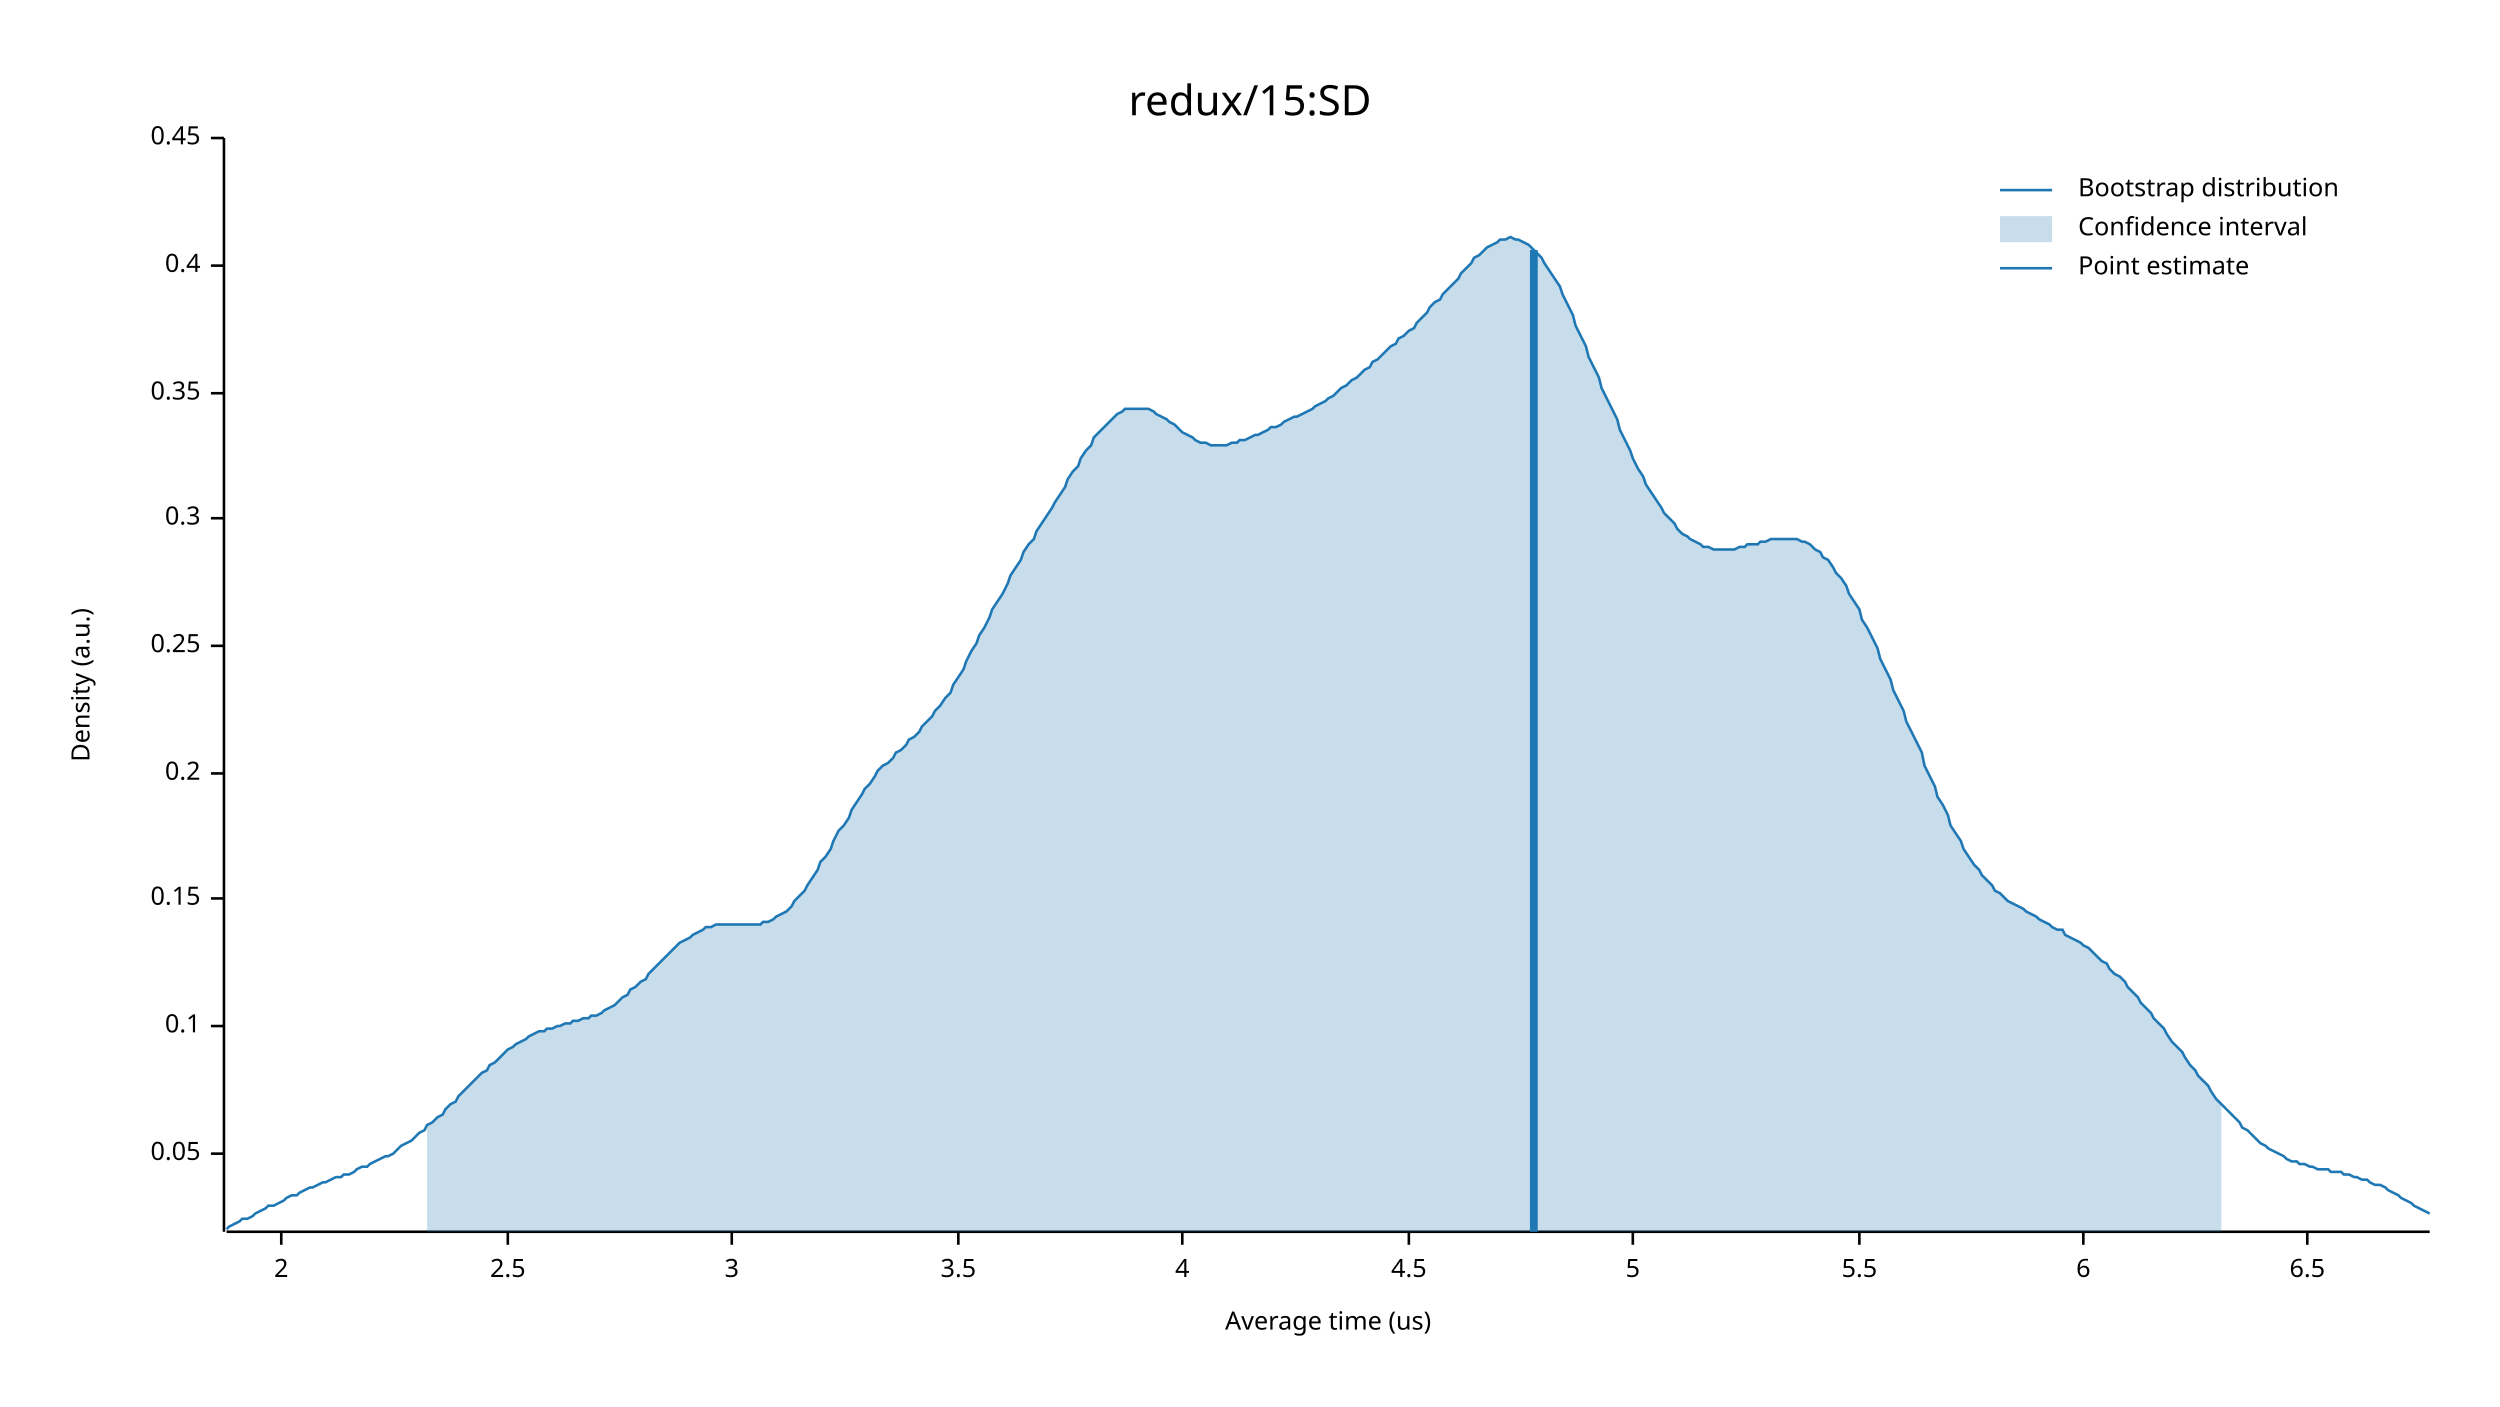
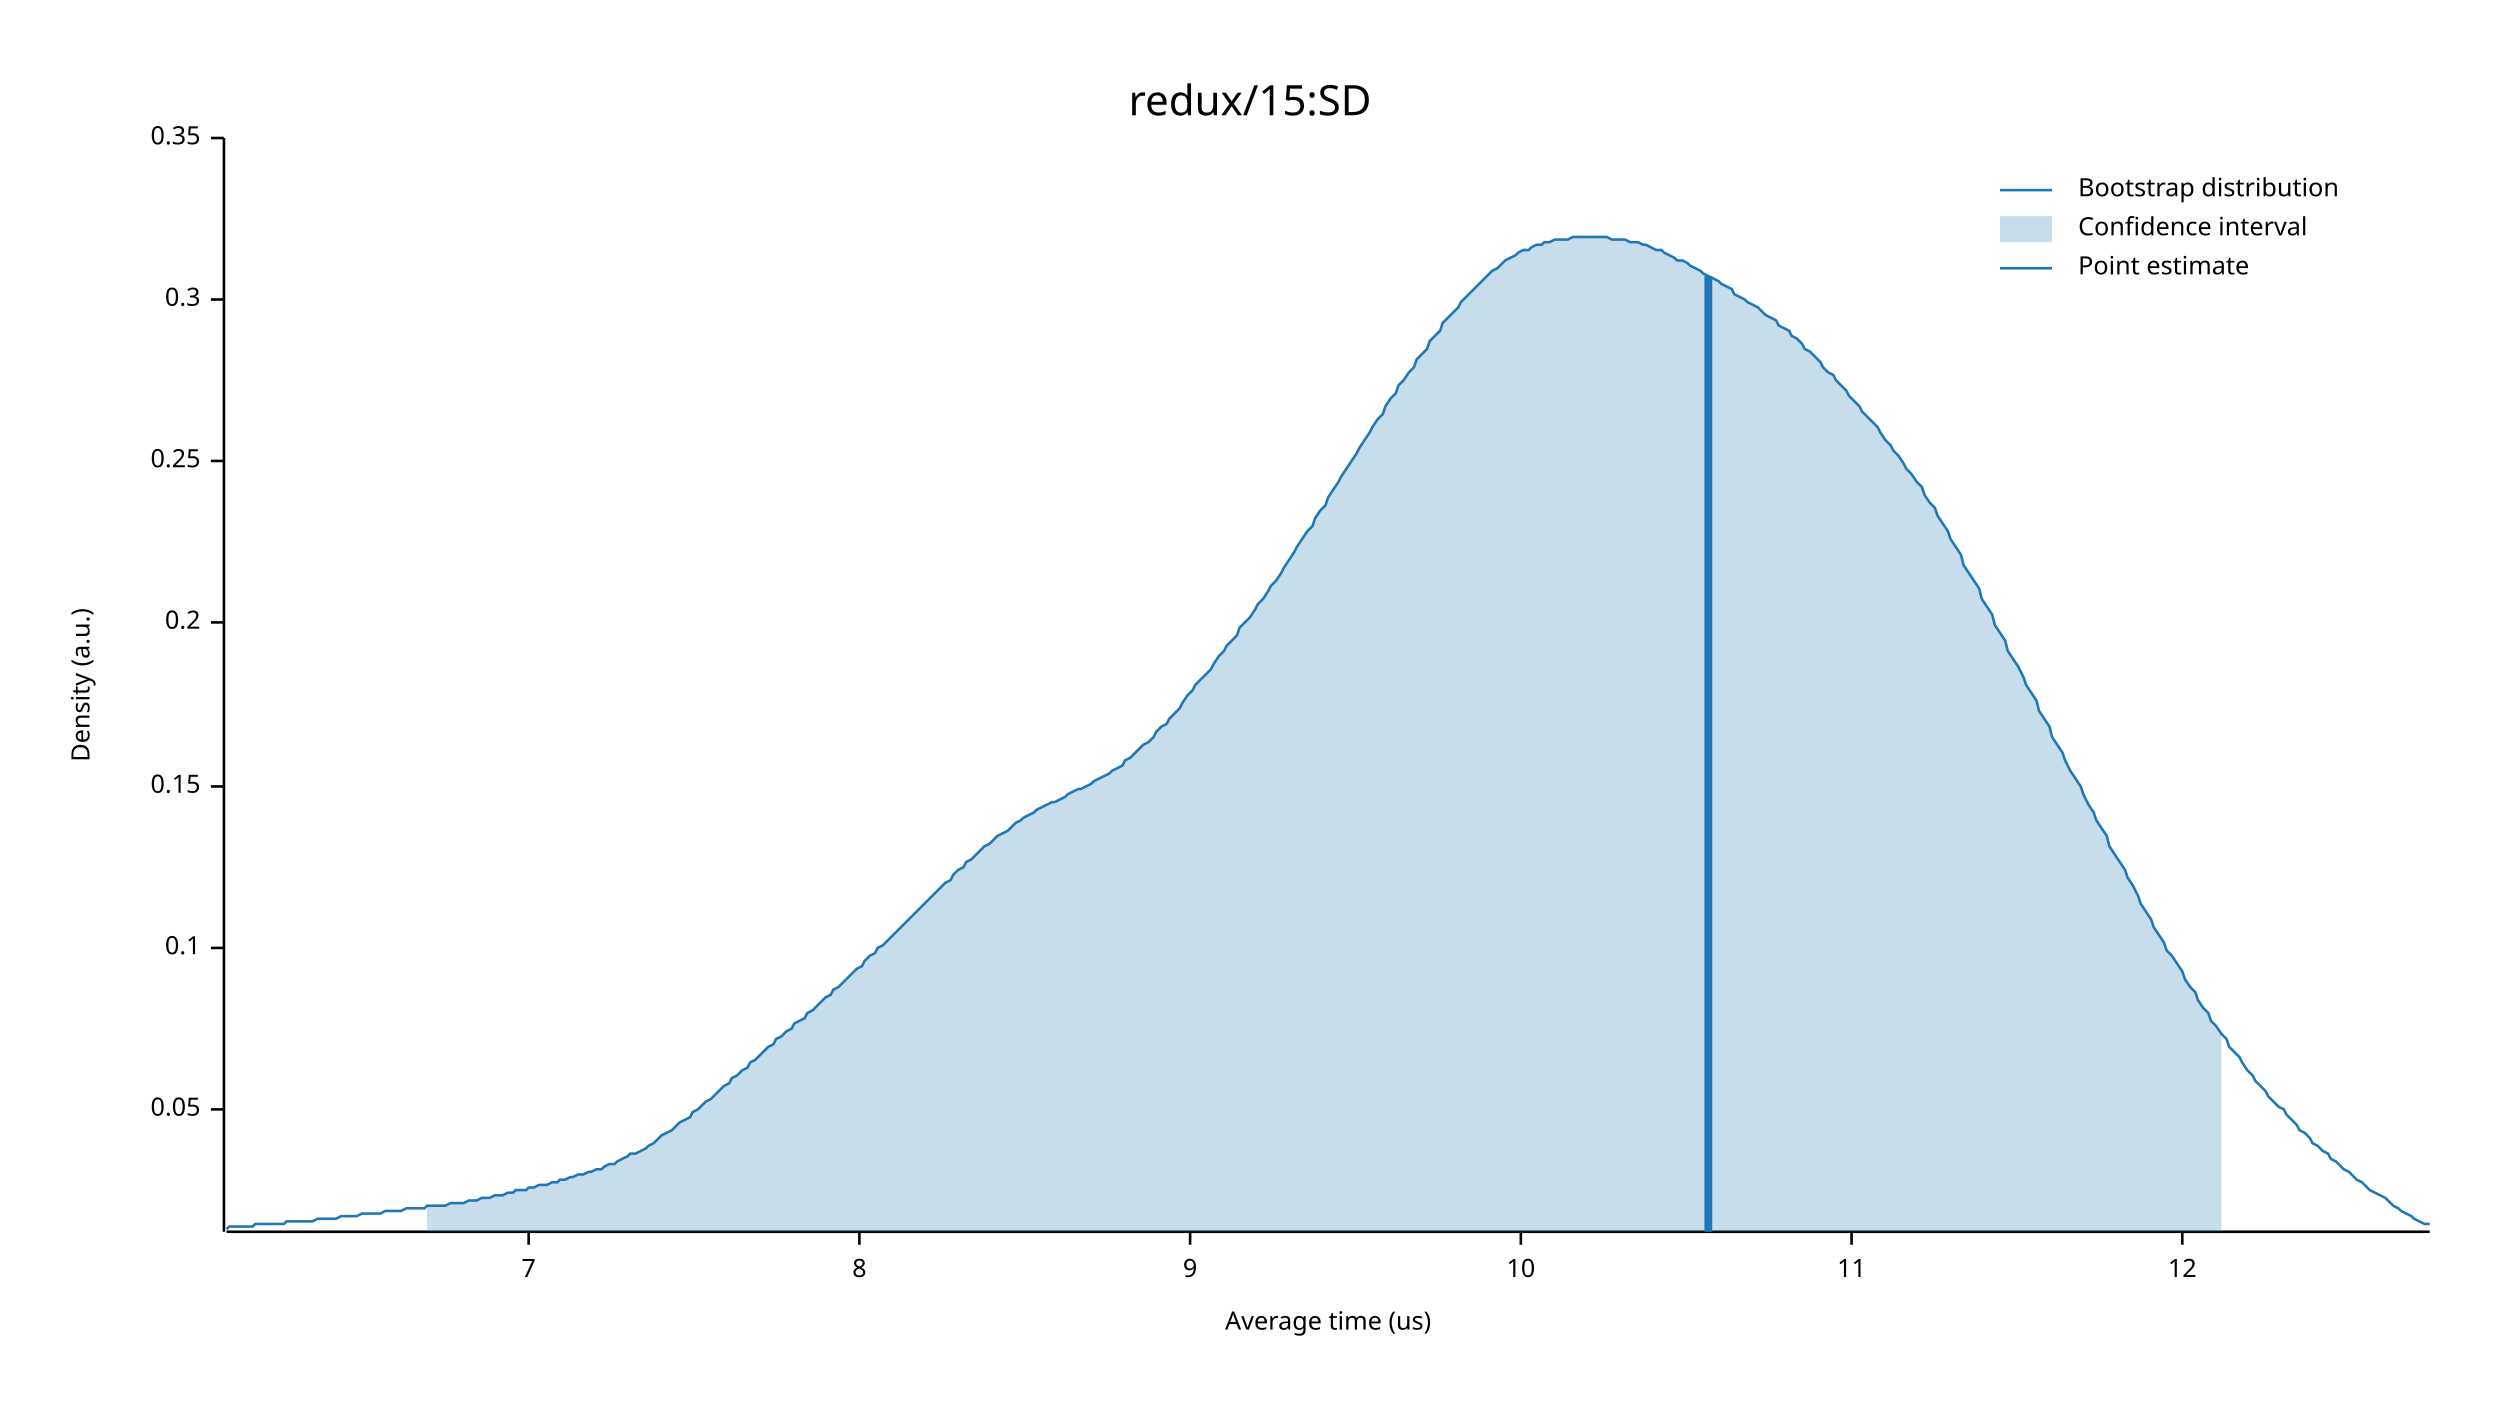
<svg xmlns="http://www.w3.org/2000/svg" width="960" height="540" viewBox="0 0 960 540">
  <text x="480" y="32" dy="0.76em" text-anchor="middle" font-family="sans-serif" font-size="16.129" opacity="1" fill="#000000">
redux/15:SD
</text>
  <text x="27" y="263" dy="0.76em" text-anchor="middle" font-family="sans-serif" font-size="9.677" opacity="1" fill="#000000" transform="rotate(270, 27, 263)">
Density (a.u.)
</text>
  <text x="510" y="513" dy="-0.5ex" text-anchor="middle" font-family="sans-serif" font-size="9.677" opacity="1" fill="#000000">
Average time (us)
</text>
  <polyline fill="none" opacity="1" stroke="#000000" stroke-width="1" points="86,53 86,473 " />
-   <text x="77" y="443" dy="0.5ex" text-anchor="end" font-family="sans-serif" font-size="9.677" opacity="1" fill="#000000">
+   <text x="77" y="426" dy="0.5ex" text-anchor="end" font-family="sans-serif" font-size="9.677" opacity="1" fill="#000000">
0.05
</text>
-   <polyline fill="none" opacity="1" stroke="#000000" stroke-width="1" points="81,443 86,443 " />
-   <text x="77" y="394" dy="0.5ex" text-anchor="end" font-family="sans-serif" font-size="9.677" opacity="1" fill="#000000">
+   <polyline fill="none" opacity="1" stroke="#000000" stroke-width="1" points="81,426 86,426 " />
+   <text x="77" y="364" dy="0.5ex" text-anchor="end" font-family="sans-serif" font-size="9.677" opacity="1" fill="#000000">
0.1
</text>
-   <polyline fill="none" opacity="1" stroke="#000000" stroke-width="1" points="81,394 86,394 " />
-   <text x="77" y="345" dy="0.5ex" text-anchor="end" font-family="sans-serif" font-size="9.677" opacity="1" fill="#000000">
+   <polyline fill="none" opacity="1" stroke="#000000" stroke-width="1" points="81,364 86,364 " />
+   <text x="77" y="302" dy="0.5ex" text-anchor="end" font-family="sans-serif" font-size="9.677" opacity="1" fill="#000000">
0.15
</text>
-   <polyline fill="none" opacity="1" stroke="#000000" stroke-width="1" points="81,345 86,345 " />
-   <text x="77" y="297" dy="0.5ex" text-anchor="end" font-family="sans-serif" font-size="9.677" opacity="1" fill="#000000">
+   <polyline fill="none" opacity="1" stroke="#000000" stroke-width="1" points="81,302 86,302 " />
+   <text x="77" y="239" dy="0.5ex" text-anchor="end" font-family="sans-serif" font-size="9.677" opacity="1" fill="#000000">
0.2
</text>
-   <polyline fill="none" opacity="1" stroke="#000000" stroke-width="1" points="81,297 86,297 " />
-   <text x="77" y="248" dy="0.5ex" text-anchor="end" font-family="sans-serif" font-size="9.677" opacity="1" fill="#000000">
+   <polyline fill="none" opacity="1" stroke="#000000" stroke-width="1" points="81,239 86,239 " />
+   <text x="77" y="177" dy="0.5ex" text-anchor="end" font-family="sans-serif" font-size="9.677" opacity="1" fill="#000000">
0.25
</text>
-   <polyline fill="none" opacity="1" stroke="#000000" stroke-width="1" points="81,248 86,248 " />
-   <text x="77" y="199" dy="0.5ex" text-anchor="end" font-family="sans-serif" font-size="9.677" opacity="1" fill="#000000">
+   <polyline fill="none" opacity="1" stroke="#000000" stroke-width="1" points="81,177 86,177 " />
+   <text x="77" y="115" dy="0.5ex" text-anchor="end" font-family="sans-serif" font-size="9.677" opacity="1" fill="#000000">
0.3
</text>
-   <polyline fill="none" opacity="1" stroke="#000000" stroke-width="1" points="81,199 86,199 " />
-   <text x="77" y="151" dy="0.5ex" text-anchor="end" font-family="sans-serif" font-size="9.677" opacity="1" fill="#000000">
+   <polyline fill="none" opacity="1" stroke="#000000" stroke-width="1" points="81,115 86,115 " />
+   <text x="77" y="53" dy="0.5ex" text-anchor="end" font-family="sans-serif" font-size="9.677" opacity="1" fill="#000000">
0.35
- </text>
-   <polyline fill="none" opacity="1" stroke="#000000" stroke-width="1" points="81,151 86,151 " />
-   <text x="77" y="102" dy="0.5ex" text-anchor="end" font-family="sans-serif" font-size="9.677" opacity="1" fill="#000000">
- 0.4
- </text>
-   <polyline fill="none" opacity="1" stroke="#000000" stroke-width="1" points="81,102 86,102 " />
-   <text x="77" y="53" dy="0.5ex" text-anchor="end" font-family="sans-serif" font-size="9.677" opacity="1" fill="#000000">
- 0.45
</text>
  <polyline fill="none" opacity="1" stroke="#000000" stroke-width="1" points="81,53 86,53 " />
  <polyline fill="none" opacity="1" stroke="#000000" stroke-width="1" points="87,473 933,473 " />
-   <text x="108" y="483" dy="0.76em" text-anchor="middle" font-family="sans-serif" font-size="9.677" opacity="1" fill="#000000">
- 2
+   <text x="203" y="483" dy="0.76em" text-anchor="middle" font-family="sans-serif" font-size="9.677" opacity="1" fill="#000000">
+ 7
</text>
-   <polyline fill="none" opacity="1" stroke="#000000" stroke-width="1" points="108,473 108,478 " />
-   <text x="195" y="483" dy="0.76em" text-anchor="middle" font-family="sans-serif" font-size="9.677" opacity="1" fill="#000000">
- 2.5
+   <polyline fill="none" opacity="1" stroke="#000000" stroke-width="1" points="203,473 203,478 " />
+   <text x="330" y="483" dy="0.76em" text-anchor="middle" font-family="sans-serif" font-size="9.677" opacity="1" fill="#000000">
+ 8
</text>
-   <polyline fill="none" opacity="1" stroke="#000000" stroke-width="1" points="195,473 195,478 " />
-   <text x="281" y="483" dy="0.76em" text-anchor="middle" font-family="sans-serif" font-size="9.677" opacity="1" fill="#000000">
- 3
+   <polyline fill="none" opacity="1" stroke="#000000" stroke-width="1" points="330,473 330,478 " />
+   <text x="457" y="483" dy="0.76em" text-anchor="middle" font-family="sans-serif" font-size="9.677" opacity="1" fill="#000000">
+ 9
</text>
-   <polyline fill="none" opacity="1" stroke="#000000" stroke-width="1" points="281,473 281,478 " />
-   <text x="368" y="483" dy="0.76em" text-anchor="middle" font-family="sans-serif" font-size="9.677" opacity="1" fill="#000000">
- 3.5
+   <polyline fill="none" opacity="1" stroke="#000000" stroke-width="1" points="457,473 457,478 " />
+   <text x="584" y="483" dy="0.76em" text-anchor="middle" font-family="sans-serif" font-size="9.677" opacity="1" fill="#000000">
+ 10
</text>
-   <polyline fill="none" opacity="1" stroke="#000000" stroke-width="1" points="368,473 368,478 " />
-   <text x="454" y="483" dy="0.76em" text-anchor="middle" font-family="sans-serif" font-size="9.677" opacity="1" fill="#000000">
- 4
+   <polyline fill="none" opacity="1" stroke="#000000" stroke-width="1" points="584,473 584,478 " />
+   <text x="711" y="483" dy="0.76em" text-anchor="middle" font-family="sans-serif" font-size="9.677" opacity="1" fill="#000000">
+ 11
</text>
-   <polyline fill="none" opacity="1" stroke="#000000" stroke-width="1" points="454,473 454,478 " />
-   <text x="541" y="483" dy="0.76em" text-anchor="middle" font-family="sans-serif" font-size="9.677" opacity="1" fill="#000000">
- 4.5
+   <polyline fill="none" opacity="1" stroke="#000000" stroke-width="1" points="711,473 711,478 " />
+   <text x="838" y="483" dy="0.76em" text-anchor="middle" font-family="sans-serif" font-size="9.677" opacity="1" fill="#000000">
+ 12
</text>
-   <polyline fill="none" opacity="1" stroke="#000000" stroke-width="1" points="541,473 541,478 " />
-   <text x="627" y="483" dy="0.76em" text-anchor="middle" font-family="sans-serif" font-size="9.677" opacity="1" fill="#000000">
- 5
- </text>
-   <polyline fill="none" opacity="1" stroke="#000000" stroke-width="1" points="627,473 627,478 " />
-   <text x="714" y="483" dy="0.76em" text-anchor="middle" font-family="sans-serif" font-size="9.677" opacity="1" fill="#000000">
- 5.5
- </text>
-   <polyline fill="none" opacity="1" stroke="#000000" stroke-width="1" points="714,473 714,478 " />
-   <text x="800" y="483" dy="0.76em" text-anchor="middle" font-family="sans-serif" font-size="9.677" opacity="1" fill="#000000">
- 6
- </text>
-   <polyline fill="none" opacity="1" stroke="#000000" stroke-width="1" points="800,473 800,478 " />
-   <text x="886" y="483" dy="0.76em" text-anchor="middle" font-family="sans-serif" font-size="9.677" opacity="1" fill="#000000">
- 6.5
- </text>
-   <polyline fill="none" opacity="1" stroke="#000000" stroke-width="1" points="886,473 886,478 " />
-   <polyline fill="none" opacity="1" stroke="#1F78B4" stroke-width="1" points="87,472 88,471 90,470 92,469 93,468 95,468 97,467 98,466 100,465 102,464 103,463 105,463 107,462 109,461 110,460 112,459 114,459 115,458 117,457 119,456 120,456 122,455 124,454 125,454 127,453 129,452 131,452 132,451 134,451 136,450 137,449 139,448 141,448 142,447 144,446 146,445 148,444 149,444 151,443 153,441 154,440 156,439 158,438 159,437 161,435 163,434 164,432 166,431 168,429 170,428 171,426 173,424 175,423 176,421 178,419 180,417 181,416 183,414 185,412 187,411 188,409 190,408 192,406 193,405 195,403 197,402 198,401 200,400 202,399 203,398 205,397 207,396 209,396 210,395 212,395 214,394 215,394 217,393 219,393 220,392 222,392 224,391 226,391 227,390 229,390 231,389 232,388 234,387 236,386 237,385 239,383 241,382 242,380 244,379 246,377 248,376 249,374 251,372 253,370 254,369 256,367 258,365 259,364 261,362 263,361 265,360 266,359 268,358 270,357 271,356 273,356 275,355 276,355 278,355 280,355 281,355 283,355 285,355 287,355 288,355 290,355 292,355 293,354 295,354 297,353 298,352 300,351 302,350 304,348 305,346 307,344 309,342 310,340 312,337 314,334 315,331 317,329 319,326 320,323 322,319 324,317 326,314 327,311 329,308 331,305 332,303 334,301 336,298 337,296 339,294 341,293 343,291 344,289 346,288 348,286 349,284 351,283 353,281 354,279 356,277 358,275 359,273 361,271 363,268 365,266 366,263 368,260 370,257 371,254 373,250 375,247 376,244 378,241 380,237 381,234 383,231 385,228 387,224 388,221 390,218 392,215 393,212 395,209 397,207 398,204 400,201 402,198 404,195 405,193 407,190 409,187 410,184 412,181 414,179 415,176 417,173 419,171 420,168 422,166 424,164 426,162 427,161 429,159 431,158 432,157 434,157 436,157 437,157 439,157 441,157 443,158 444,159 446,160 448,161 449,162 451,163 453,165 454,166 456,167 458,168 459,169 461,170 463,170 465,171 466,171 468,171 470,171 471,171 473,170 475,170 476,169 478,169 480,168 482,167 483,167 485,166 487,165 488,164 490,164 492,163 493,162 495,161 497,160 498,160 500,159 502,158 504,157 505,156 507,155 509,154 510,153 512,152 514,150 515,149 517,148 519,146 521,145 522,144 524,142 526,141 527,139 529,138 531,136 532,135 534,133 536,132 537,130 539,129 541,127 543,126 544,124 546,122 548,120 549,118 551,116 553,115 554,113 556,111 558,109 560,107 561,105 563,103 565,101 566,99 568,98 570,96 571,95 573,94 575,93 576,92 578,92 580,91 582,92 583,92 585,93 587,94 588,95 590,97 592,99 593,101 595,104 597,107 599,110 600,113 602,117 604,121 605,125 607,129 609,133 610,137 612,141 614,145 615,149 617,153 619,157 621,161 622,165 624,169 626,173 627,176 629,180 631,183 632,186 634,189 636,192 638,195 639,197 641,199 643,201 644,203 646,205 648,206 649,207 651,208 653,209 654,210 656,210 658,211 660,211 661,211 663,211 665,211 666,211 668,210 670,210 671,209 673,209 675,209 676,208 678,208 680,207 682,207 683,207 685,207 687,207 688,207 690,207 692,208 693,208 695,209 697,211 699,212 700,214 702,215 704,218 705,220 707,222 709,225 710,228 712,231 714,234 715,238 717,241 719,245 721,249 722,253 724,257 726,261 727,265 729,269 731,273 732,277 734,281 736,285 738,289 739,294 741,298 743,302 744,306 746,309 748,313 749,317 751,320 753,323 754,326 756,329 758,332 760,334 761,336 763,338 765,340 766,342 768,343 770,345 771,346 773,347 775,348 777,349 778,350 780,351 782,352 783,353 785,354 787,355 788,356 790,357 792,357 793,359 795,360 797,361 799,362 800,363 802,364 804,366 805,367 807,369 809,370 810,372 812,374 814,375 816,377 817,379 819,381 821,383 822,385 824,387 826,389 827,391 829,393 831,395 832,397 834,400 836,402 838,404 839,406 841,409 843,411 844,413 846,415 848,417 849,419 851,422 853,424 855,426 856,427 858,429 860,431 861,433 863,434 865,436 866,437 868,439 870,440 871,441 873,442 875,443 877,444 878,445 880,446 882,446 883,447 885,447 887,448 888,448 890,449 892,449 894,449 895,450 897,450 899,450 900,451 902,451 904,452 905,452 907,453 909,453 910,454 912,455 914,455 916,456 917,457 919,458 921,459 922,460 924,461 926,462 927,463 929,464 931,465 933,466 " />
-   <polygon opacity="0.25" fill="#1F78B4" points="164,432 166,431 168,429 170,428 171,426 173,424 175,423 176,421 178,419 180,417 181,416 183,414 185,412 187,411 188,409 190,408 192,406 193,405 195,403 197,402 198,401 200,400 202,399 203,398 205,397 207,396 209,396 210,395 212,395 214,394 215,394 217,393 219,393 220,392 222,392 224,391 226,391 227,390 229,390 231,389 232,388 234,387 236,386 237,385 239,383 241,382 242,380 244,379 246,377 248,376 249,374 251,372 253,370 254,369 256,367 258,365 259,364 261,362 263,361 265,360 266,359 268,358 270,357 271,356 273,356 275,355 276,355 278,355 280,355 281,355 283,355 285,355 287,355 288,355 290,355 292,355 293,354 295,354 297,353 298,352 300,351 302,350 304,348 305,346 307,344 309,342 310,340 312,337 314,334 315,331 317,329 319,326 320,323 322,319 324,317 326,314 327,311 329,308 331,305 332,303 334,301 336,298 337,296 339,294 341,293 343,291 344,289 346,288 348,286 349,284 351,283 353,281 354,279 356,277 358,275 359,273 361,271 363,268 365,266 366,263 368,260 370,257 371,254 373,250 375,247 376,244 378,241 380,237 381,234 383,231 385,228 387,224 388,221 390,218 392,215 393,212 395,209 397,207 398,204 400,201 402,198 404,195 405,193 407,190 409,187 410,184 412,181 414,179 415,176 417,173 419,171 420,168 422,166 424,164 426,162 427,161 429,159 431,158 432,157 434,157 436,157 437,157 439,157 441,157 443,158 444,159 446,160 448,161 449,162 451,163 453,165 454,166 456,167 458,168 459,169 461,170 463,170 465,171 466,171 468,171 470,171 471,171 473,170 475,170 476,169 478,169 480,168 482,167 483,167 485,166 487,165 488,164 490,164 492,163 493,162 495,161 497,160 498,160 500,159 502,158 504,157 505,156 507,155 509,154 510,153 512,152 514,150 515,149 517,148 519,146 521,145 522,144 524,142 526,141 527,139 529,138 531,136 532,135 534,133 536,132 537,130 539,129 541,127 543,126 544,124 546,122 548,120 549,118 551,116 553,115 554,113 556,111 558,109 560,107 561,105 563,103 565,101 566,99 568,98 570,96 571,95 573,94 575,93 576,92 578,92 580,91 582,92 583,92 585,93 587,94 588,95 590,97 592,99 593,101 595,104 597,107 599,110 600,113 602,117 604,121 605,125 607,129 609,133 610,137 612,141 614,145 615,149 617,153 619,157 621,161 622,165 624,169 626,173 627,176 629,180 631,183 632,186 634,189 636,192 638,195 639,197 641,199 643,201 644,203 646,205 648,206 649,207 651,208 653,209 654,210 656,210 658,211 660,211 661,211 663,211 665,211 666,211 668,210 670,210 671,209 673,209 675,209 676,208 678,208 680,207 682,207 683,207 685,207 687,207 688,207 690,207 692,208 693,208 695,209 697,211 699,212 700,214 702,215 704,218 705,220 707,222 709,225 710,228 712,231 714,234 715,238 717,241 719,245 721,249 722,253 724,257 726,261 727,265 729,269 731,273 732,277 734,281 736,285 738,289 739,294 741,298 743,302 744,306 746,309 748,313 749,317 751,320 753,323 754,326 756,329 758,332 760,334 761,336 763,338 765,340 766,342 768,343 770,345 771,346 773,347 775,348 777,349 778,350 780,351 782,352 783,353 785,354 787,355 788,356 790,357 792,357 793,359 795,360 797,361 799,362 800,363 802,364 804,366 805,367 807,369 809,370 810,372 812,374 814,375 816,377 817,379 819,381 821,383 822,385 824,387 826,389 827,391 829,393 831,395 832,397 834,400 836,402 838,404 839,406 841,409 843,411 844,413 846,415 848,417 849,419 851,422 853,424 853,473 164,473 " />
-   <polyline fill="none" opacity="1" stroke="#1F78B4" stroke-width="3" points="589,473 589,96 " />
+   <polyline fill="none" opacity="1" stroke="#000000" stroke-width="1" points="838,473 838,478 " />
+   <polyline fill="none" opacity="1" stroke="#1F78B4" stroke-width="1" points="87,472 88,471 90,471 92,471 93,471 95,471 97,471 98,470 100,470 102,470 103,470 105,470 107,470 109,470 110,469 112,469 114,469 115,469 117,469 119,469 120,469 122,468 124,468 125,468 127,468 129,468 131,467 132,467 134,467 136,467 137,467 139,466 141,466 142,466 144,466 146,466 148,465 149,465 151,465 153,465 154,465 156,464 158,464 159,464 161,464 163,464 164,463 166,463 168,463 170,463 171,463 173,462 175,462 176,462 178,462 180,461 181,461 183,461 185,460 187,460 188,460 190,459 192,459 193,459 195,458 197,458 198,457 200,457 202,457 203,456 205,456 207,455 209,455 210,455 212,454 214,454 215,453 217,453 219,452 220,452 222,451 224,451 226,450 227,450 229,449 231,449 232,448 234,447 236,447 237,446 239,445 241,444 242,443 244,443 246,442 248,441 249,440 251,439 253,437 254,436 256,435 258,434 259,433 261,431 263,430 265,429 266,427 268,426 270,424 271,423 273,422 275,420 276,419 278,417 280,416 281,414 283,413 285,411 287,410 288,408 290,407 292,405 293,404 295,402 297,401 298,399 300,398 302,396 304,395 305,393 307,392 309,391 310,389 312,388 314,386 315,385 317,383 319,382 320,380 322,379 324,377 326,375 327,374 329,372 331,371 332,369 334,367 336,366 337,364 339,363 341,361 343,359 344,358 346,356 348,354 349,353 351,351 353,349 354,348 356,346 358,344 359,343 361,341 363,339 365,338 366,336 368,334 370,333 371,331 373,330 375,328 376,327 378,325 380,324 381,323 383,321 385,320 387,319 388,318 390,316 392,315 393,314 395,313 397,312 398,311 400,310 402,309 404,308 405,308 407,307 409,306 410,305 412,304 414,303 415,303 417,302 419,301 420,300 422,299 424,298 426,297 427,296 429,295 431,294 432,292 434,291 436,289 437,288 439,286 441,285 443,283 444,281 446,279 448,278 449,276 451,274 453,272 454,270 456,267 458,265 459,263 461,261 463,259 465,257 466,255 468,252 470,250 471,248 473,246 475,244 476,241 478,239 480,237 482,234 483,232 485,230 487,227 488,225 490,223 492,220 493,218 495,215 497,212 498,210 500,207 502,204 504,202 505,199 507,196 509,194 510,191 512,188 514,185 515,183 517,180 519,177 521,174 522,172 524,169 526,166 527,164 529,161 531,159 532,156 534,153 536,151 537,148 539,146 541,143 543,141 544,138 546,136 548,134 549,131 551,129 553,127 554,124 556,122 558,120 560,118 561,116 563,114 565,112 566,111 568,109 570,107 571,106 573,104 575,103 576,102 578,100 580,99 582,98 583,97 585,96 587,96 588,95 590,94 592,94 593,93 595,93 597,92 599,92 600,92 602,92 604,91 605,91 607,91 609,91 610,91 612,91 614,91 615,91 617,91 619,92 621,92 622,92 624,92 626,93 627,93 629,93 631,94 632,94 634,95 636,96 638,96 639,97 641,98 643,99 644,100 646,100 648,101 649,102 651,103 653,104 654,105 656,106 658,107 660,108 661,109 663,110 665,111 666,113 668,114 670,115 671,116 673,117 675,118 676,119 678,121 680,122 682,123 683,125 685,126 687,127 688,129 690,130 692,132 693,134 695,135 697,137 699,139 700,141 702,143 704,144 705,146 707,148 709,150 710,152 712,154 714,156 715,158 717,160 719,162 721,164 722,166 724,169 726,171 727,173 729,175 731,178 732,180 734,182 736,185 738,187 739,190 741,193 743,195 744,198 746,201 748,204 749,207 751,210 753,213 754,217 756,220 758,223 760,226 761,230 763,233 765,236 766,240 768,243 770,246 771,250 773,253 775,256 777,260 778,263 780,266 782,269 783,273 785,276 787,279 788,283 790,286 792,289 793,292 795,296 797,299 799,302 800,305 802,309 804,312 805,315 807,318 809,321 810,325 812,328 814,331 816,334 817,337 819,340 821,344 822,347 824,350 826,353 827,356 829,359 831,362 832,365 834,367 836,370 838,373 839,376 841,379 843,381 844,384 846,387 848,389 849,392 851,394 853,397 855,399 856,402 858,404 860,406 861,408 863,411 865,413 866,415 868,417 870,419 871,421 873,423 875,425 877,426 878,428 880,430 882,432 883,434 885,435 887,437 888,439 890,440 892,442 894,443 895,445 897,446 899,448 900,449 902,450 904,452 905,453 907,454 909,456 910,457 912,458 914,459 916,460 917,461 919,463 921,464 922,465 924,466 926,467 927,468 929,469 931,470 933,470 " />
+   <polygon opacity="0.25" fill="#1F78B4" points="164,463 166,463 168,463 170,463 171,463 173,462 175,462 176,462 178,462 180,461 181,461 183,461 185,460 187,460 188,460 190,459 192,459 193,459 195,458 197,458 198,457 200,457 202,457 203,456 205,456 207,455 209,455 210,455 212,454 214,454 215,453 217,453 219,452 220,452 222,451 224,451 226,450 227,450 229,449 231,449 232,448 234,447 236,447 237,446 239,445 241,444 242,443 244,443 246,442 248,441 249,440 251,439 253,437 254,436 256,435 258,434 259,433 261,431 263,430 265,429 266,427 268,426 270,424 271,423 273,422 275,420 276,419 278,417 280,416 281,414 283,413 285,411 287,410 288,408 290,407 292,405 293,404 295,402 297,401 298,399 300,398 302,396 304,395 305,393 307,392 309,391 310,389 312,388 314,386 315,385 317,383 319,382 320,380 322,379 324,377 326,375 327,374 329,372 331,371 332,369 334,367 336,366 337,364 339,363 341,361 343,359 344,358 346,356 348,354 349,353 351,351 353,349 354,348 356,346 358,344 359,343 361,341 363,339 365,338 366,336 368,334 370,333 371,331 373,330 375,328 376,327 378,325 380,324 381,323 383,321 385,320 387,319 388,318 390,316 392,315 393,314 395,313 397,312 398,311 400,310 402,309 404,308 405,308 407,307 409,306 410,305 412,304 414,303 415,303 417,302 419,301 420,300 422,299 424,298 426,297 427,296 429,295 431,294 432,292 434,291 436,289 437,288 439,286 441,285 443,283 444,281 446,279 448,278 449,276 451,274 453,272 454,270 456,267 458,265 459,263 461,261 463,259 465,257 466,255 468,252 470,250 471,248 473,246 475,244 476,241 478,239 480,237 482,234 483,232 485,230 487,227 488,225 490,223 492,220 493,218 495,215 497,212 498,210 500,207 502,204 504,202 505,199 507,196 509,194 510,191 512,188 514,185 515,183 517,180 519,177 521,174 522,172 524,169 526,166 527,164 529,161 531,159 532,156 534,153 536,151 537,148 539,146 541,143 543,141 544,138 546,136 548,134 549,131 551,129 553,127 554,124 556,122 558,120 560,118 561,116 563,114 565,112 566,111 568,109 570,107 571,106 573,104 575,103 576,102 578,100 580,99 582,98 583,97 585,96 587,96 588,95 590,94 592,94 593,93 595,93 597,92 599,92 600,92 602,92 604,91 605,91 607,91 609,91 610,91 612,91 614,91 615,91 617,91 619,92 621,92 622,92 624,92 626,93 627,93 629,93 631,94 632,94 634,95 636,96 638,96 639,97 641,98 643,99 644,100 646,100 648,101 649,102 651,103 653,104 654,105 656,106 658,107 660,108 661,109 663,110 665,111 666,113 668,114 670,115 671,116 673,117 675,118 676,119 678,121 680,122 682,123 683,125 685,126 687,127 688,129 690,130 692,132 693,134 695,135 697,137 699,139 700,141 702,143 704,144 705,146 707,148 709,150 710,152 712,154 714,156 715,158 717,160 719,162 721,164 722,166 724,169 726,171 727,173 729,175 731,178 732,180 734,182 736,185 738,187 739,190 741,193 743,195 744,198 746,201 748,204 749,207 751,210 753,213 754,217 756,220 758,223 760,226 761,230 763,233 765,236 766,240 768,243 770,246 771,250 773,253 775,256 777,260 778,263 780,266 782,269 783,273 785,276 787,279 788,283 790,286 792,289 793,292 795,296 797,299 799,302 800,305 802,309 804,312 805,315 807,318 809,321 810,325 812,328 814,331 816,334 817,337 819,340 821,344 822,347 824,350 826,353 827,356 829,359 831,362 832,365 834,367 836,370 838,373 839,376 841,379 843,381 844,384 846,387 848,389 849,392 851,394 853,397 853,473 164,473 " />
+   <polyline fill="none" opacity="1" stroke="#1F78B4" stroke-width="3" points="656,473 656,106 " />
  <text x="798" y="68" dy="0.76em" text-anchor="start" font-family="sans-serif" font-size="9.677" opacity="1" fill="#000000">
Bootstrap distribution
</text>
  <text x="798" y="83" dy="0.76em" text-anchor="start" font-family="sans-serif" font-size="9.677" opacity="1" fill="#000000">
Confidence interval
</text>
  <text x="798" y="98" dy="0.76em" text-anchor="start" font-family="sans-serif" font-size="9.677" opacity="1" fill="#000000">
Point estimate
</text>
  <polyline fill="none" opacity="1" stroke="#1F78B4" stroke-width="1" points="768,73 788,73 " />
  <rect x="768" y="83" width="20" height="10" opacity="0.25" fill="#1F78B4" stroke="none" />
  <polyline fill="none" opacity="1" stroke="#1F78B4" stroke-width="1" points="768,103 788,103 " />
</svg>
